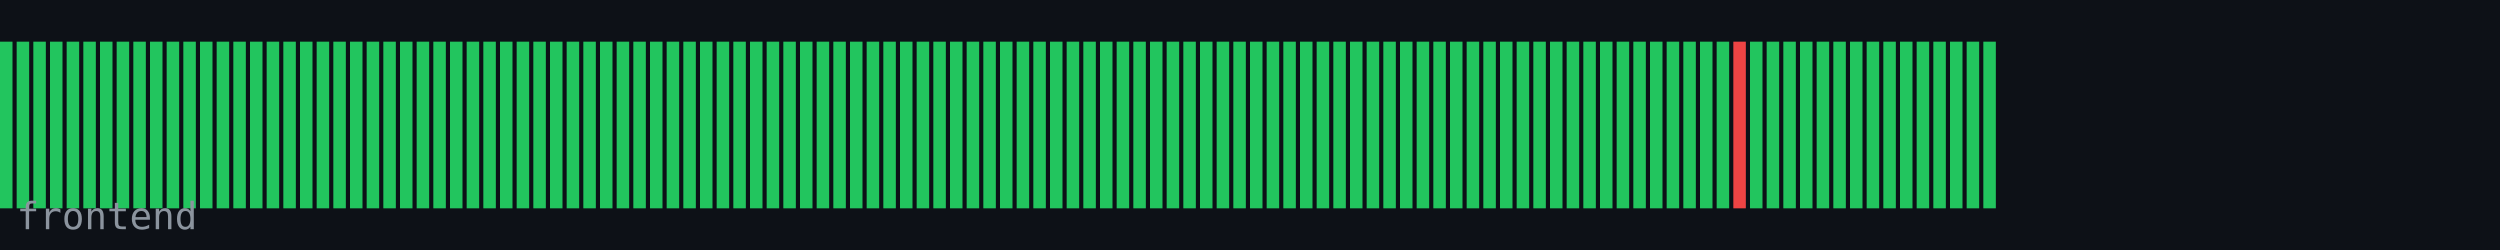
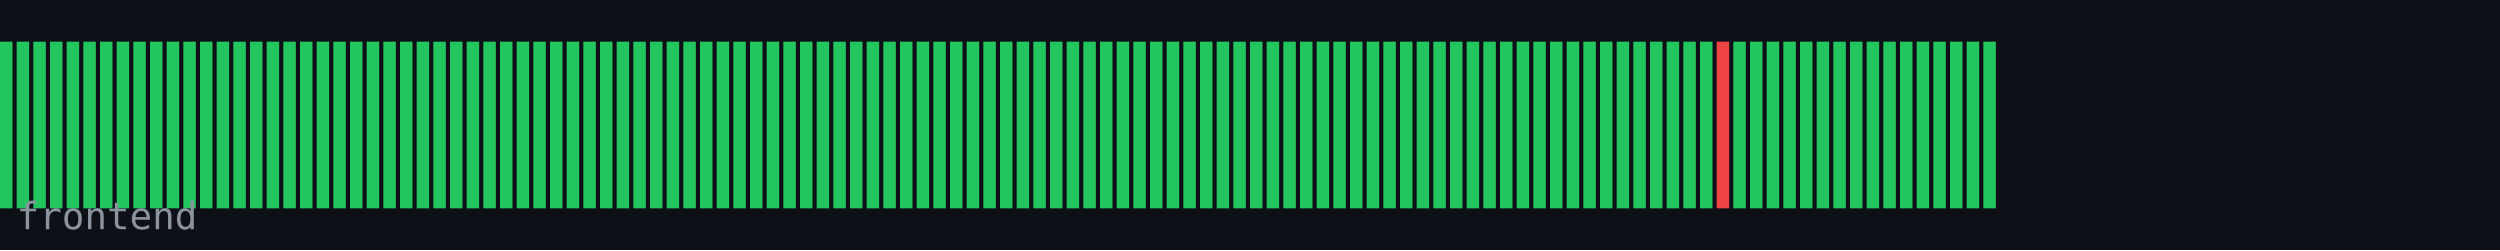
<svg xmlns="http://www.w3.org/2000/svg" width="600" height="60" viewBox="0 0 600 60">
  <rect width="600" height="60" fill="#0d1117" />
  <rect x="0" y="10" width="3" height="40" fill="#22c55e" />
  <rect x="4" y="10" width="3" height="40" fill="#22c55e" />
  <rect x="8" y="10" width="3" height="40" fill="#22c55e" />
  <rect x="12" y="10" width="3" height="40" fill="#22c55e" />
  <rect x="16" y="10" width="3" height="40" fill="#22c55e" />
  <rect x="20" y="10" width="3" height="40" fill="#22c55e" />
  <rect x="24" y="10" width="3" height="40" fill="#22c55e" />
  <rect x="28" y="10" width="3" height="40" fill="#22c55e" />
  <rect x="32" y="10" width="3" height="40" fill="#22c55e" />
  <rect x="36" y="10" width="3" height="40" fill="#22c55e" />
  <rect x="40" y="10" width="3" height="40" fill="#22c55e" />
  <rect x="44" y="10" width="3" height="40" fill="#22c55e" />
  <rect x="48" y="10" width="3" height="40" fill="#22c55e" />
  <rect x="52" y="10" width="3" height="40" fill="#22c55e" />
  <rect x="56" y="10" width="3" height="40" fill="#22c55e" />
  <rect x="60" y="10" width="3" height="40" fill="#22c55e" />
  <rect x="64" y="10" width="3" height="40" fill="#22c55e" />
  <rect x="68" y="10" width="3" height="40" fill="#22c55e" />
  <rect x="72" y="10" width="3" height="40" fill="#22c55e" />
  <rect x="76" y="10" width="3" height="40" fill="#22c55e" />
  <rect x="80" y="10" width="3" height="40" fill="#22c55e" />
  <rect x="84" y="10" width="3" height="40" fill="#22c55e" />
  <rect x="88" y="10" width="3" height="40" fill="#22c55e" />
  <rect x="92" y="10" width="3" height="40" fill="#22c55e" />
  <rect x="96" y="10" width="3" height="40" fill="#22c55e" />
  <rect x="100" y="10" width="3" height="40" fill="#22c55e" />
  <rect x="104" y="10" width="3" height="40" fill="#22c55e" />
  <rect x="108" y="10" width="3" height="40" fill="#22c55e" />
  <rect x="112" y="10" width="3" height="40" fill="#22c55e" />
  <rect x="116" y="10" width="3" height="40" fill="#22c55e" />
  <rect x="120" y="10" width="3" height="40" fill="#22c55e" />
  <rect x="124" y="10" width="3" height="40" fill="#22c55e" />
  <rect x="128" y="10" width="3" height="40" fill="#22c55e" />
  <rect x="132" y="10" width="3" height="40" fill="#22c55e" />
  <rect x="136" y="10" width="3" height="40" fill="#22c55e" />
  <rect x="140" y="10" width="3" height="40" fill="#22c55e" />
  <rect x="144" y="10" width="3" height="40" fill="#22c55e" />
  <rect x="148" y="10" width="3" height="40" fill="#22c55e" />
  <rect x="152" y="10" width="3" height="40" fill="#22c55e" />
  <rect x="156" y="10" width="3" height="40" fill="#22c55e" />
  <rect x="160" y="10" width="3" height="40" fill="#22c55e" />
  <rect x="164" y="10" width="3" height="40" fill="#22c55e" />
  <rect x="168" y="10" width="3" height="40" fill="#22c55e" />
  <rect x="172" y="10" width="3" height="40" fill="#22c55e" />
  <rect x="176" y="10" width="3" height="40" fill="#22c55e" />
  <rect x="180" y="10" width="3" height="40" fill="#22c55e" />
  <rect x="184" y="10" width="3" height="40" fill="#22c55e" />
  <rect x="188" y="10" width="3" height="40" fill="#22c55e" />
  <rect x="192" y="10" width="3" height="40" fill="#22c55e" />
  <rect x="196" y="10" width="3" height="40" fill="#22c55e" />
  <rect x="200" y="10" width="3" height="40" fill="#22c55e" />
  <rect x="204" y="10" width="3" height="40" fill="#22c55e" />
  <rect x="208" y="10" width="3" height="40" fill="#22c55e" />
  <rect x="212" y="10" width="3" height="40" fill="#22c55e" />
  <rect x="216" y="10" width="3" height="40" fill="#22c55e" />
  <rect x="220" y="10" width="3" height="40" fill="#22c55e" />
  <rect x="224" y="10" width="3" height="40" fill="#22c55e" />
  <rect x="228" y="10" width="3" height="40" fill="#22c55e" />
  <rect x="232" y="10" width="3" height="40" fill="#22c55e" />
  <rect x="236" y="10" width="3" height="40" fill="#22c55e" />
  <rect x="240" y="10" width="3" height="40" fill="#22c55e" />
  <rect x="244" y="10" width="3" height="40" fill="#22c55e" />
  <rect x="248" y="10" width="3" height="40" fill="#22c55e" />
  <rect x="252" y="10" width="3" height="40" fill="#22c55e" />
  <rect x="256" y="10" width="3" height="40" fill="#22c55e" />
  <rect x="260" y="10" width="3" height="40" fill="#22c55e" />
  <rect x="264" y="10" width="3" height="40" fill="#22c55e" />
  <rect x="268" y="10" width="3" height="40" fill="#22c55e" />
  <rect x="272" y="10" width="3" height="40" fill="#22c55e" />
  <rect x="276" y="10" width="3" height="40" fill="#22c55e" />
  <rect x="280" y="10" width="3" height="40" fill="#22c55e" />
  <rect x="284" y="10" width="3" height="40" fill="#22c55e" />
  <rect x="288" y="10" width="3" height="40" fill="#22c55e" />
  <rect x="292" y="10" width="3" height="40" fill="#22c55e" />
  <rect x="296" y="10" width="3" height="40" fill="#22c55e" />
  <rect x="300" y="10" width="3" height="40" fill="#22c55e" />
  <rect x="304" y="10" width="3" height="40" fill="#22c55e" />
  <rect x="308" y="10" width="3" height="40" fill="#22c55e" />
  <rect x="312" y="10" width="3" height="40" fill="#22c55e" />
  <rect x="316" y="10" width="3" height="40" fill="#22c55e" />
  <rect x="320" y="10" width="3" height="40" fill="#22c55e" />
  <rect x="324" y="10" width="3" height="40" fill="#22c55e" />
  <rect x="328" y="10" width="3" height="40" fill="#22c55e" />
  <rect x="332" y="10" width="3" height="40" fill="#22c55e" />
  <rect x="336" y="10" width="3" height="40" fill="#22c55e" />
  <rect x="340" y="10" width="3" height="40" fill="#22c55e" />
  <rect x="344" y="10" width="3" height="40" fill="#22c55e" />
  <rect x="348" y="10" width="3" height="40" fill="#22c55e" />
  <rect x="352" y="10" width="3" height="40" fill="#22c55e" />
  <rect x="356" y="10" width="3" height="40" fill="#22c55e" />
  <rect x="360" y="10" width="3" height="40" fill="#22c55e" />
  <rect x="364" y="10" width="3" height="40" fill="#22c55e" />
  <rect x="368" y="10" width="3" height="40" fill="#22c55e" />
  <rect x="372" y="10" width="3" height="40" fill="#22c55e" />
  <rect x="376" y="10" width="3" height="40" fill="#22c55e" />
  <rect x="380" y="10" width="3" height="40" fill="#22c55e" />
  <rect x="384" y="10" width="3" height="40" fill="#22c55e" />
  <rect x="388" y="10" width="3" height="40" fill="#22c55e" />
  <rect x="392" y="10" width="3" height="40" fill="#22c55e" />
  <rect x="396" y="10" width="3" height="40" fill="#22c55e" />
  <rect x="400" y="10" width="3" height="40" fill="#22c55e" />
  <rect x="404" y="10" width="3" height="40" fill="#22c55e" />
  <rect x="408" y="10" width="3" height="40" fill="#22c55e" />
-   <rect x="412" y="10" width="3" height="40" fill="#22c55e" />
-   <rect x="416" y="10" width="3" height="40" fill="#ef4444" />
+   <rect x="412" y="10" width="3" height="40" fill="#ef4444" />
+   <rect x="416" y="10" width="3" height="40" fill="#22c55e" />
  <rect x="420" y="10" width="3" height="40" fill="#22c55e" />
  <rect x="424" y="10" width="3" height="40" fill="#22c55e" />
  <rect x="428" y="10" width="3" height="40" fill="#22c55e" />
  <rect x="432" y="10" width="3" height="40" fill="#22c55e" />
  <rect x="436" y="10" width="3" height="40" fill="#22c55e" />
  <rect x="440" y="10" width="3" height="40" fill="#22c55e" />
  <rect x="444" y="10" width="3" height="40" fill="#22c55e" />
  <rect x="448" y="10" width="3" height="40" fill="#22c55e" />
  <rect x="452" y="10" width="3" height="40" fill="#22c55e" />
  <rect x="456" y="10" width="3" height="40" fill="#22c55e" />
  <rect x="460" y="10" width="3" height="40" fill="#22c55e" />
  <rect x="464" y="10" width="3" height="40" fill="#22c55e" />
  <rect x="468" y="10" width="3" height="40" fill="#22c55e" />
  <rect x="472" y="10" width="3" height="40" fill="#22c55e" />
  <rect x="476" y="10" width="3" height="40" fill="#22c55e" />
  <text x="4" y="55" font-family="monospace" font-size="9" fill="#8b949e">frontend</text>
</svg>
